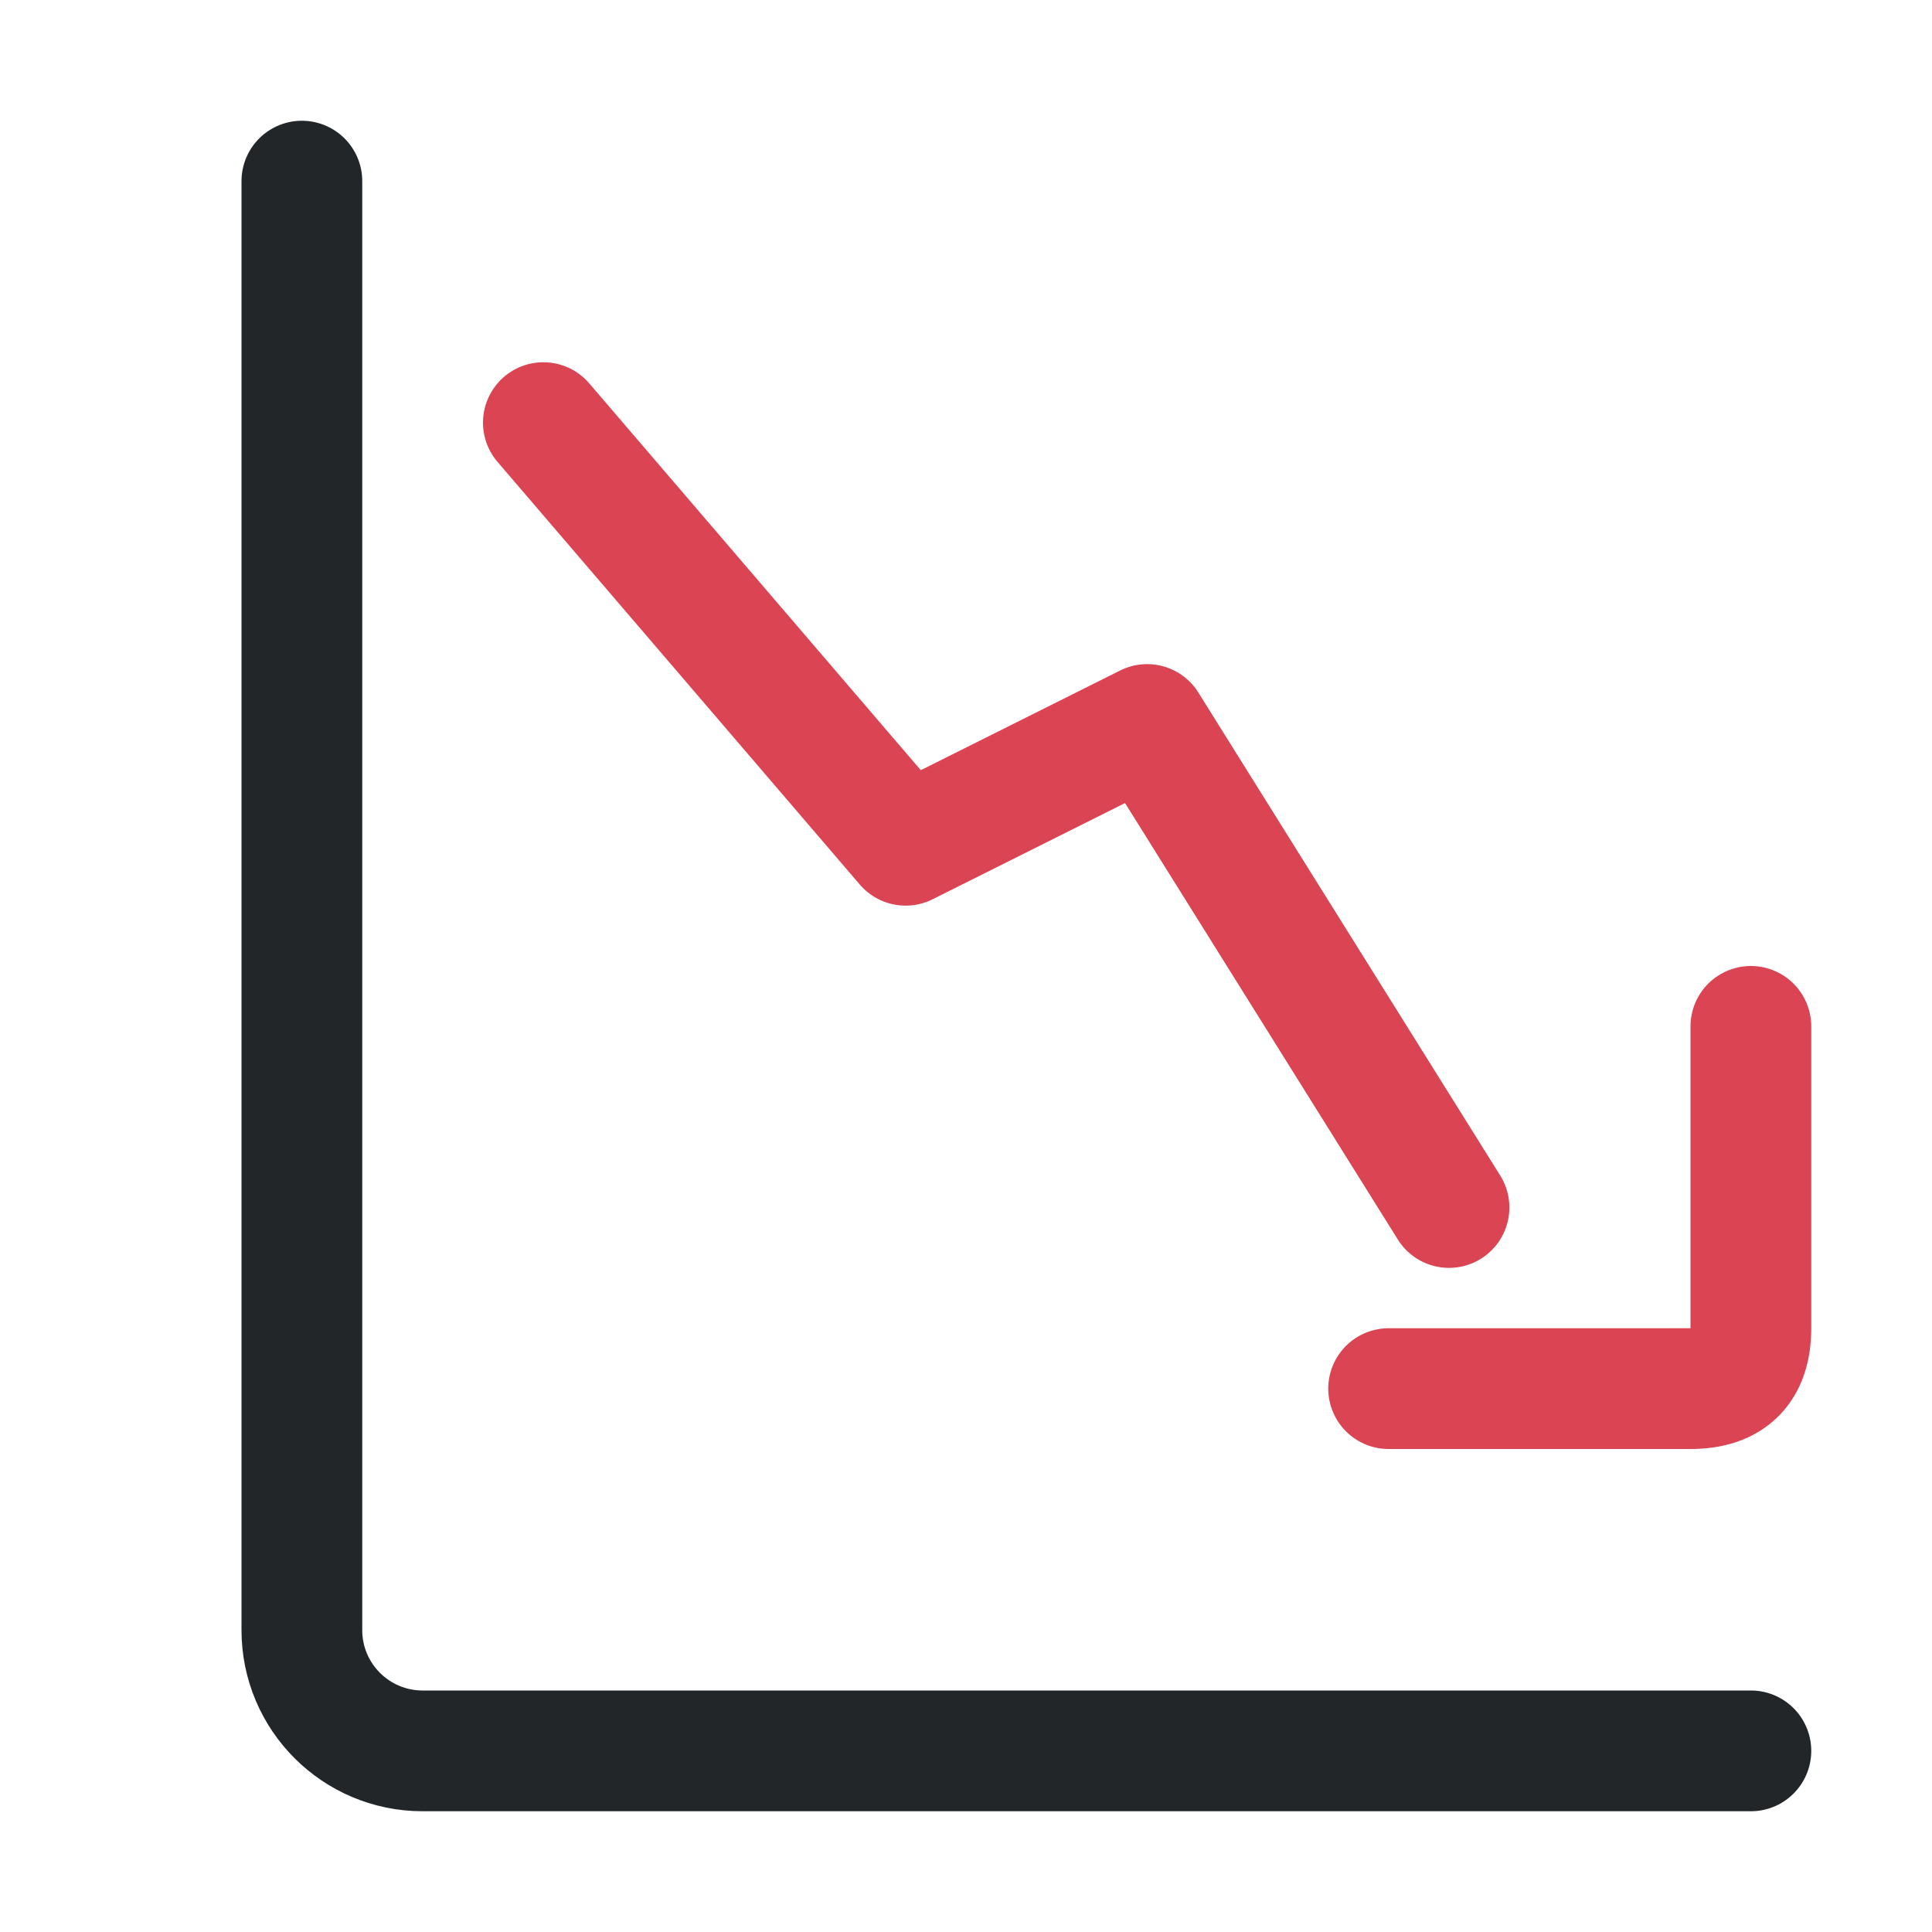
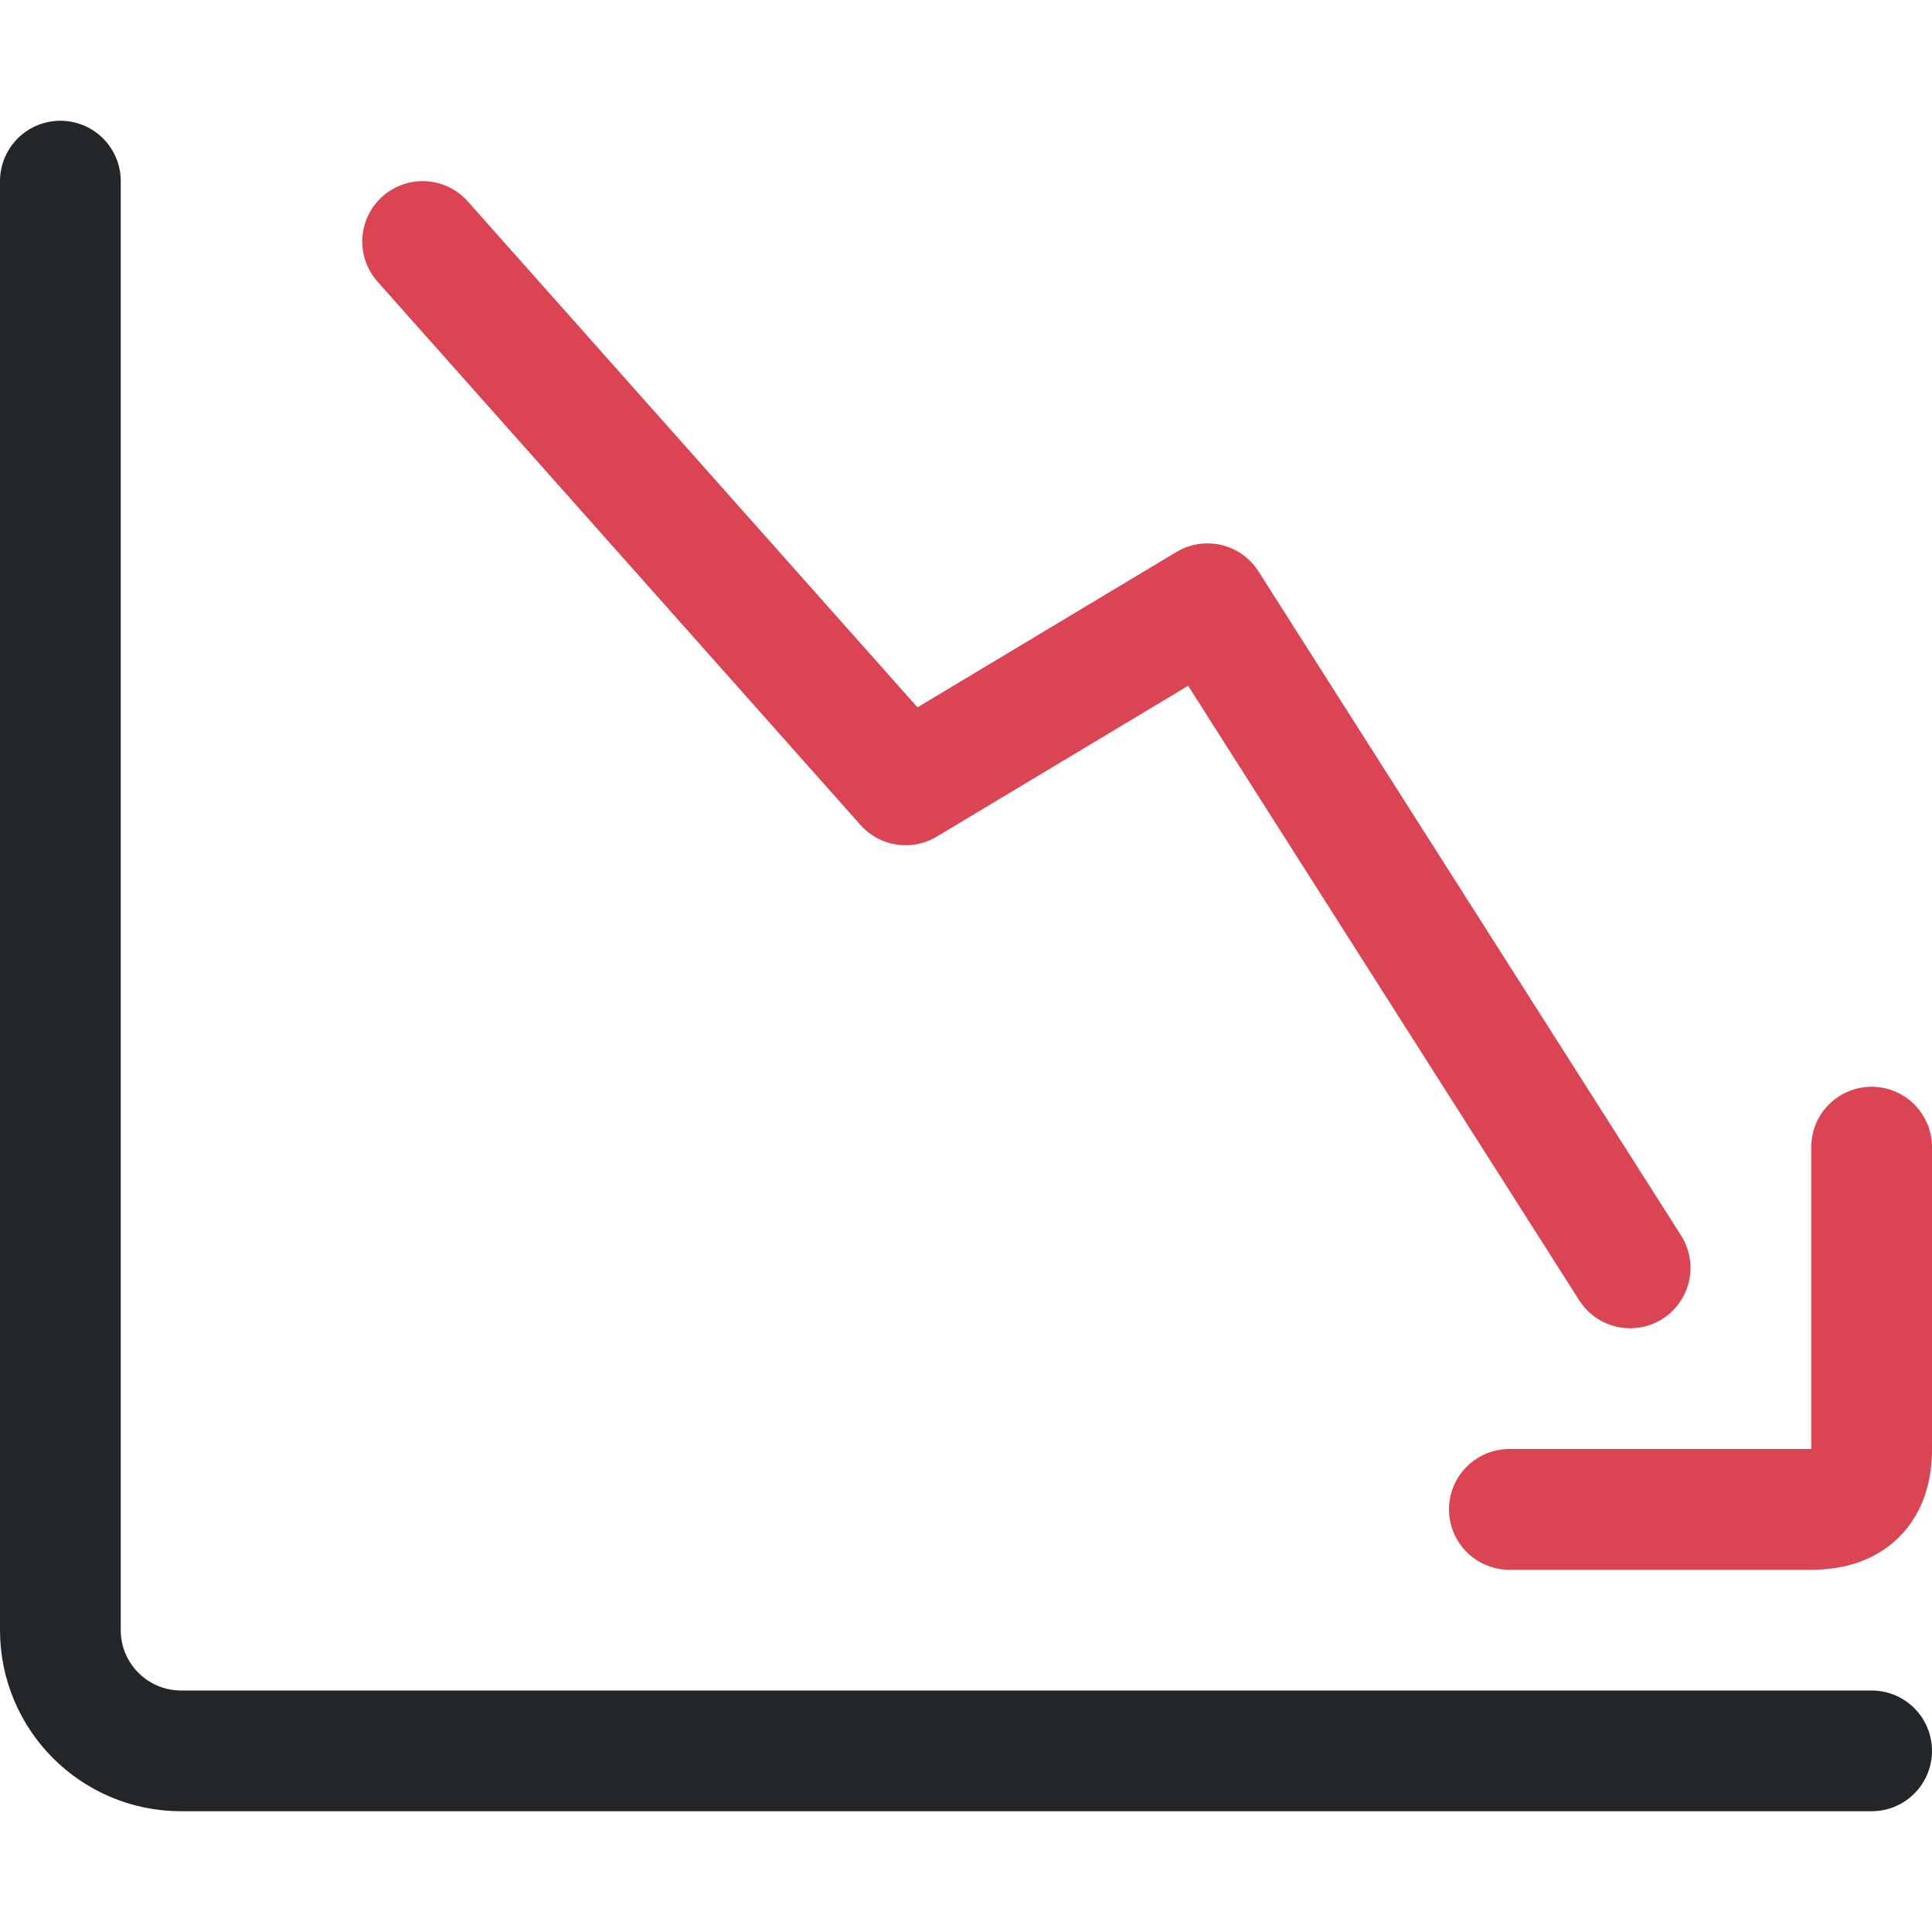
<svg xmlns="http://www.w3.org/2000/svg" width="16" height="16" viewBox="0 0 16 16" version="1.1" id="svg1">
  <defs id="defs1">
    <style id="current-color-scheme">.ColorScheme-Text { color:#232629; } .ColorScheme-NegativeText { color:#da4453; }</style>
  </defs>
-   <path id="axes" d="m 2.5,1.5 v 12 a 1,1 45 0 0 1,1 h 11" fill="none" stroke="currentColor" stroke-width="1" stroke-linecap="round" class="ColorScheme-Text" />
-   <path class="ColorScheme-NegativeText" d="M4.5 3.5l3 3.5 2-1 2.5 4" fill="none" stroke="currentColor" stroke-linecap="round" stroke-linejoin="round" />
-   <path class="ColorScheme-NegativeText" d="M11.5 10.5H14q.5 0 .5-.5V7.5" fill="none" stroke="currentColor" stroke-linecap="round" stroke-linejoin="round" transform="translate(0 1)" />
+   <path id="axes" d="M.5 1.5v12a1 1 0 0 0 1 1h14" fill="none" stroke="currentColor" stroke-width="1" stroke-linecap="round" class="ColorScheme-Text" />
+   <path class="ColorScheme-NegativeText" d="M3.5 2L7.5 6.5L10 5L13.5 10.5" fill="none" stroke="currentColor" stroke-linecap="round" stroke-linejoin="round" />
+   <path class="ColorScheme-NegativeText" d="M12.5 12.5H15q.5 0 .5-.5V9.5" fill="none" stroke="currentColor" stroke-linecap="round" stroke-linejoin="round" />
</svg>
